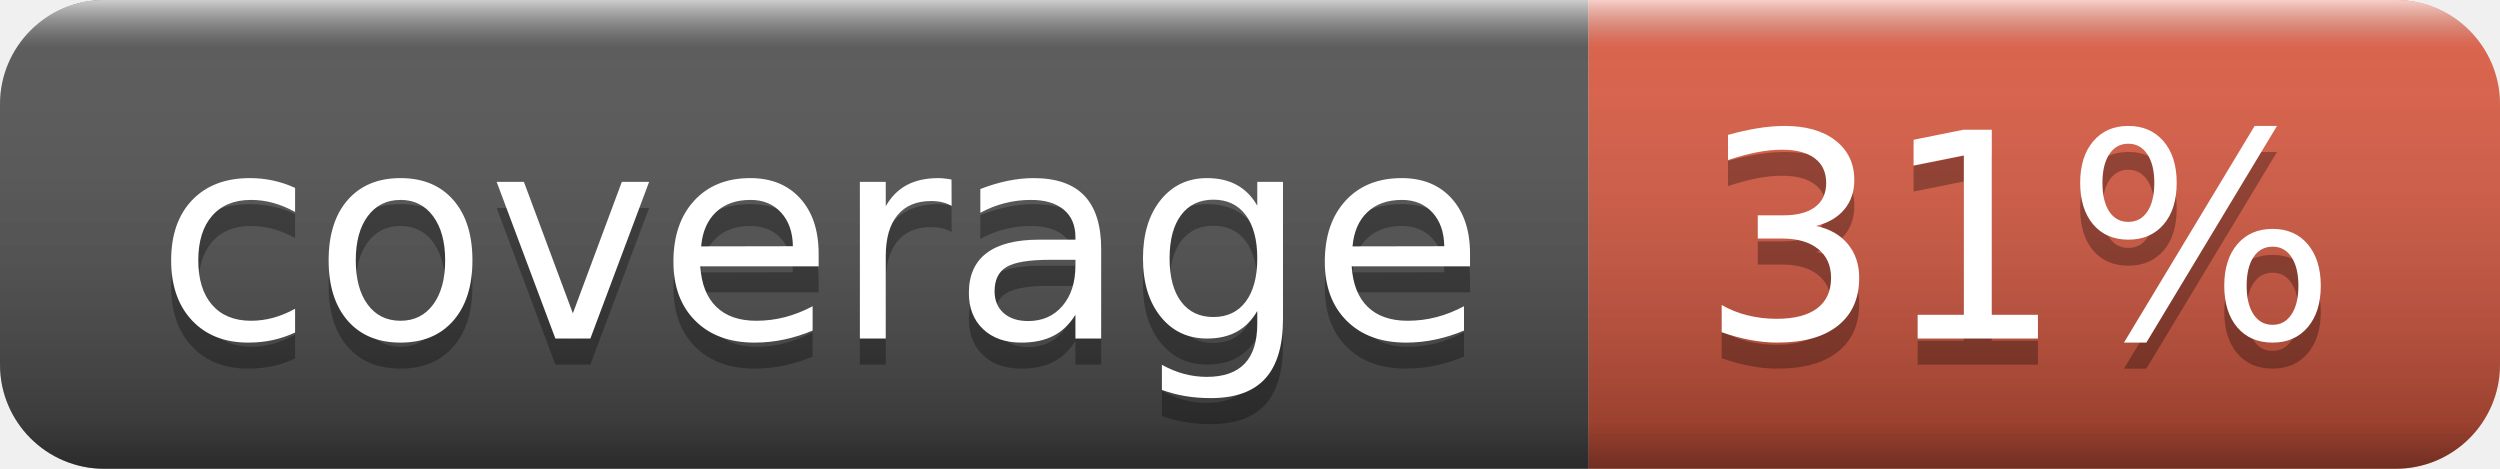
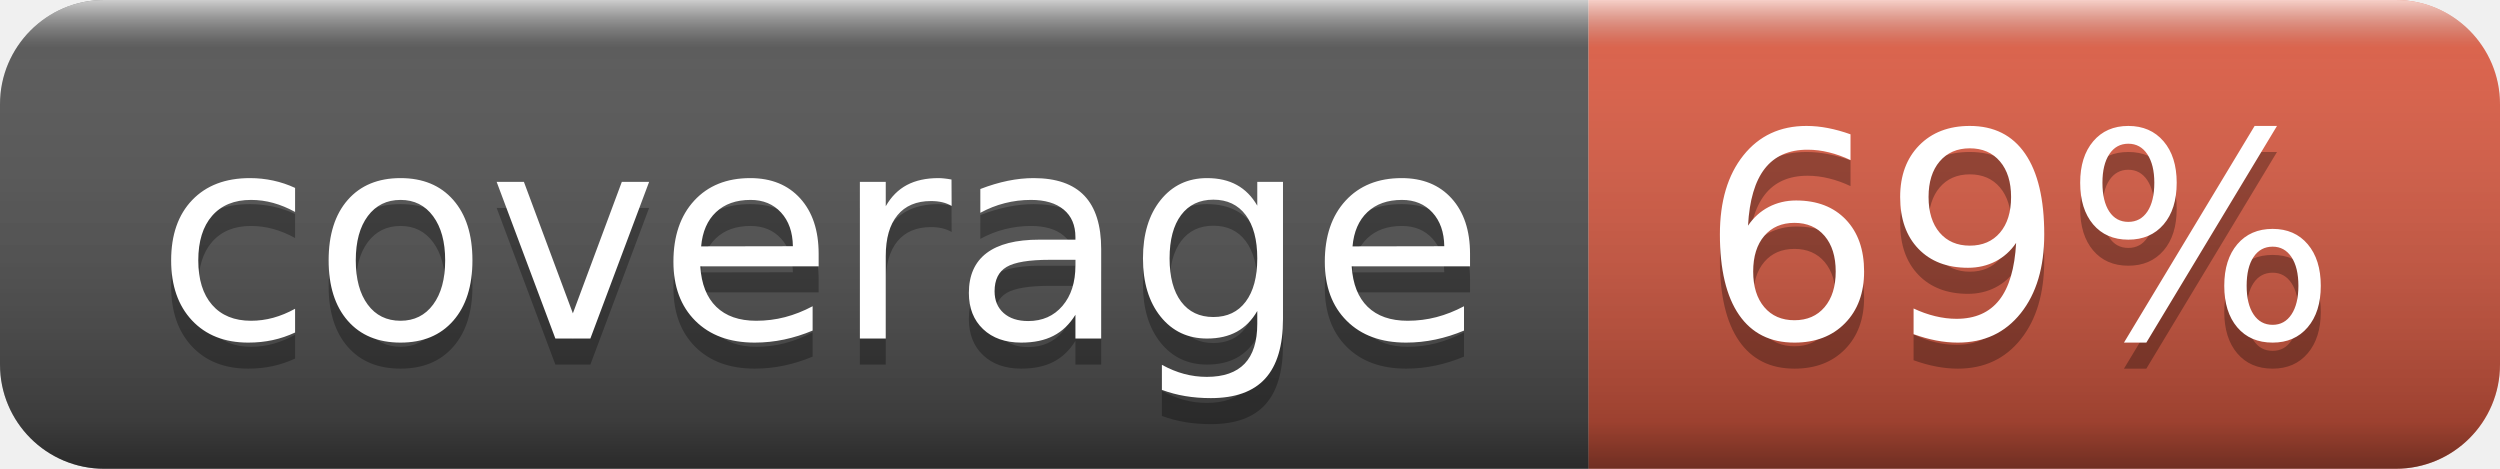
- <svg xmlns="http://www.w3.org/2000/svg" width="96" height="18" role="img" aria-label="coverage: 31%">
+ <svg xmlns="http://www.w3.org/2000/svg" width="96" height="18" role="img" aria-label="coverage: 69%">
  <linearGradient id="s" x2="0" y2="100%">
    <stop offset="0" stop-color="#fff" stop-opacity=".7" />
    <stop offset=".1" stop-color="#aaa" stop-opacity=".1" />
    <stop offset=".9" stop-color="#000" stop-opacity=".3" />
    <stop offset="1" stop-color="#000" stop-opacity=".5" />
  </linearGradient>
  <clipPath id="r">
    <rect width="96" height="18" rx="4" fill="#fff" />
  </clipPath>
  <g clip-path="url(#r)">
    <rect width="61" height="18" fill="#555" />
    <rect x="61" width="35" height="18" fill="#e05d44" />
    <rect width="96" height="18" fill="url(#s)" />
  </g>
  <g fill="#fff" text-anchor="middle" font-family="Verdana,Geneva,DejaVu Sans,sans-serif" text-rendering="geometricPrecision" font-size="110">
    <text aria-hidden="true" x="315" y="140" fill="#010101" fill-opacity=".3" transform="scale(.1)" textLength="510">coverage</text>
    <text x="315" y="130" transform="scale(.1)" fill="#fff" textLength="510">coverage</text>
-     <text aria-hidden="true" x="775" y="140" fill="#010101" fill-opacity=".3" transform="scale(.1)" textLength="250">31%</text>
-     <text x="775" y="130" transform="scale(.1)" fill="#fff" textLength="250">31%</text>
+     <text aria-hidden="true" x="775" y="140" fill="#010101" fill-opacity=".3" transform="scale(.1)" textLength="250">69%</text>
+     <text x="775" y="130" transform="scale(.1)" fill="#fff" textLength="250">69%</text>
  </g>
</svg>
